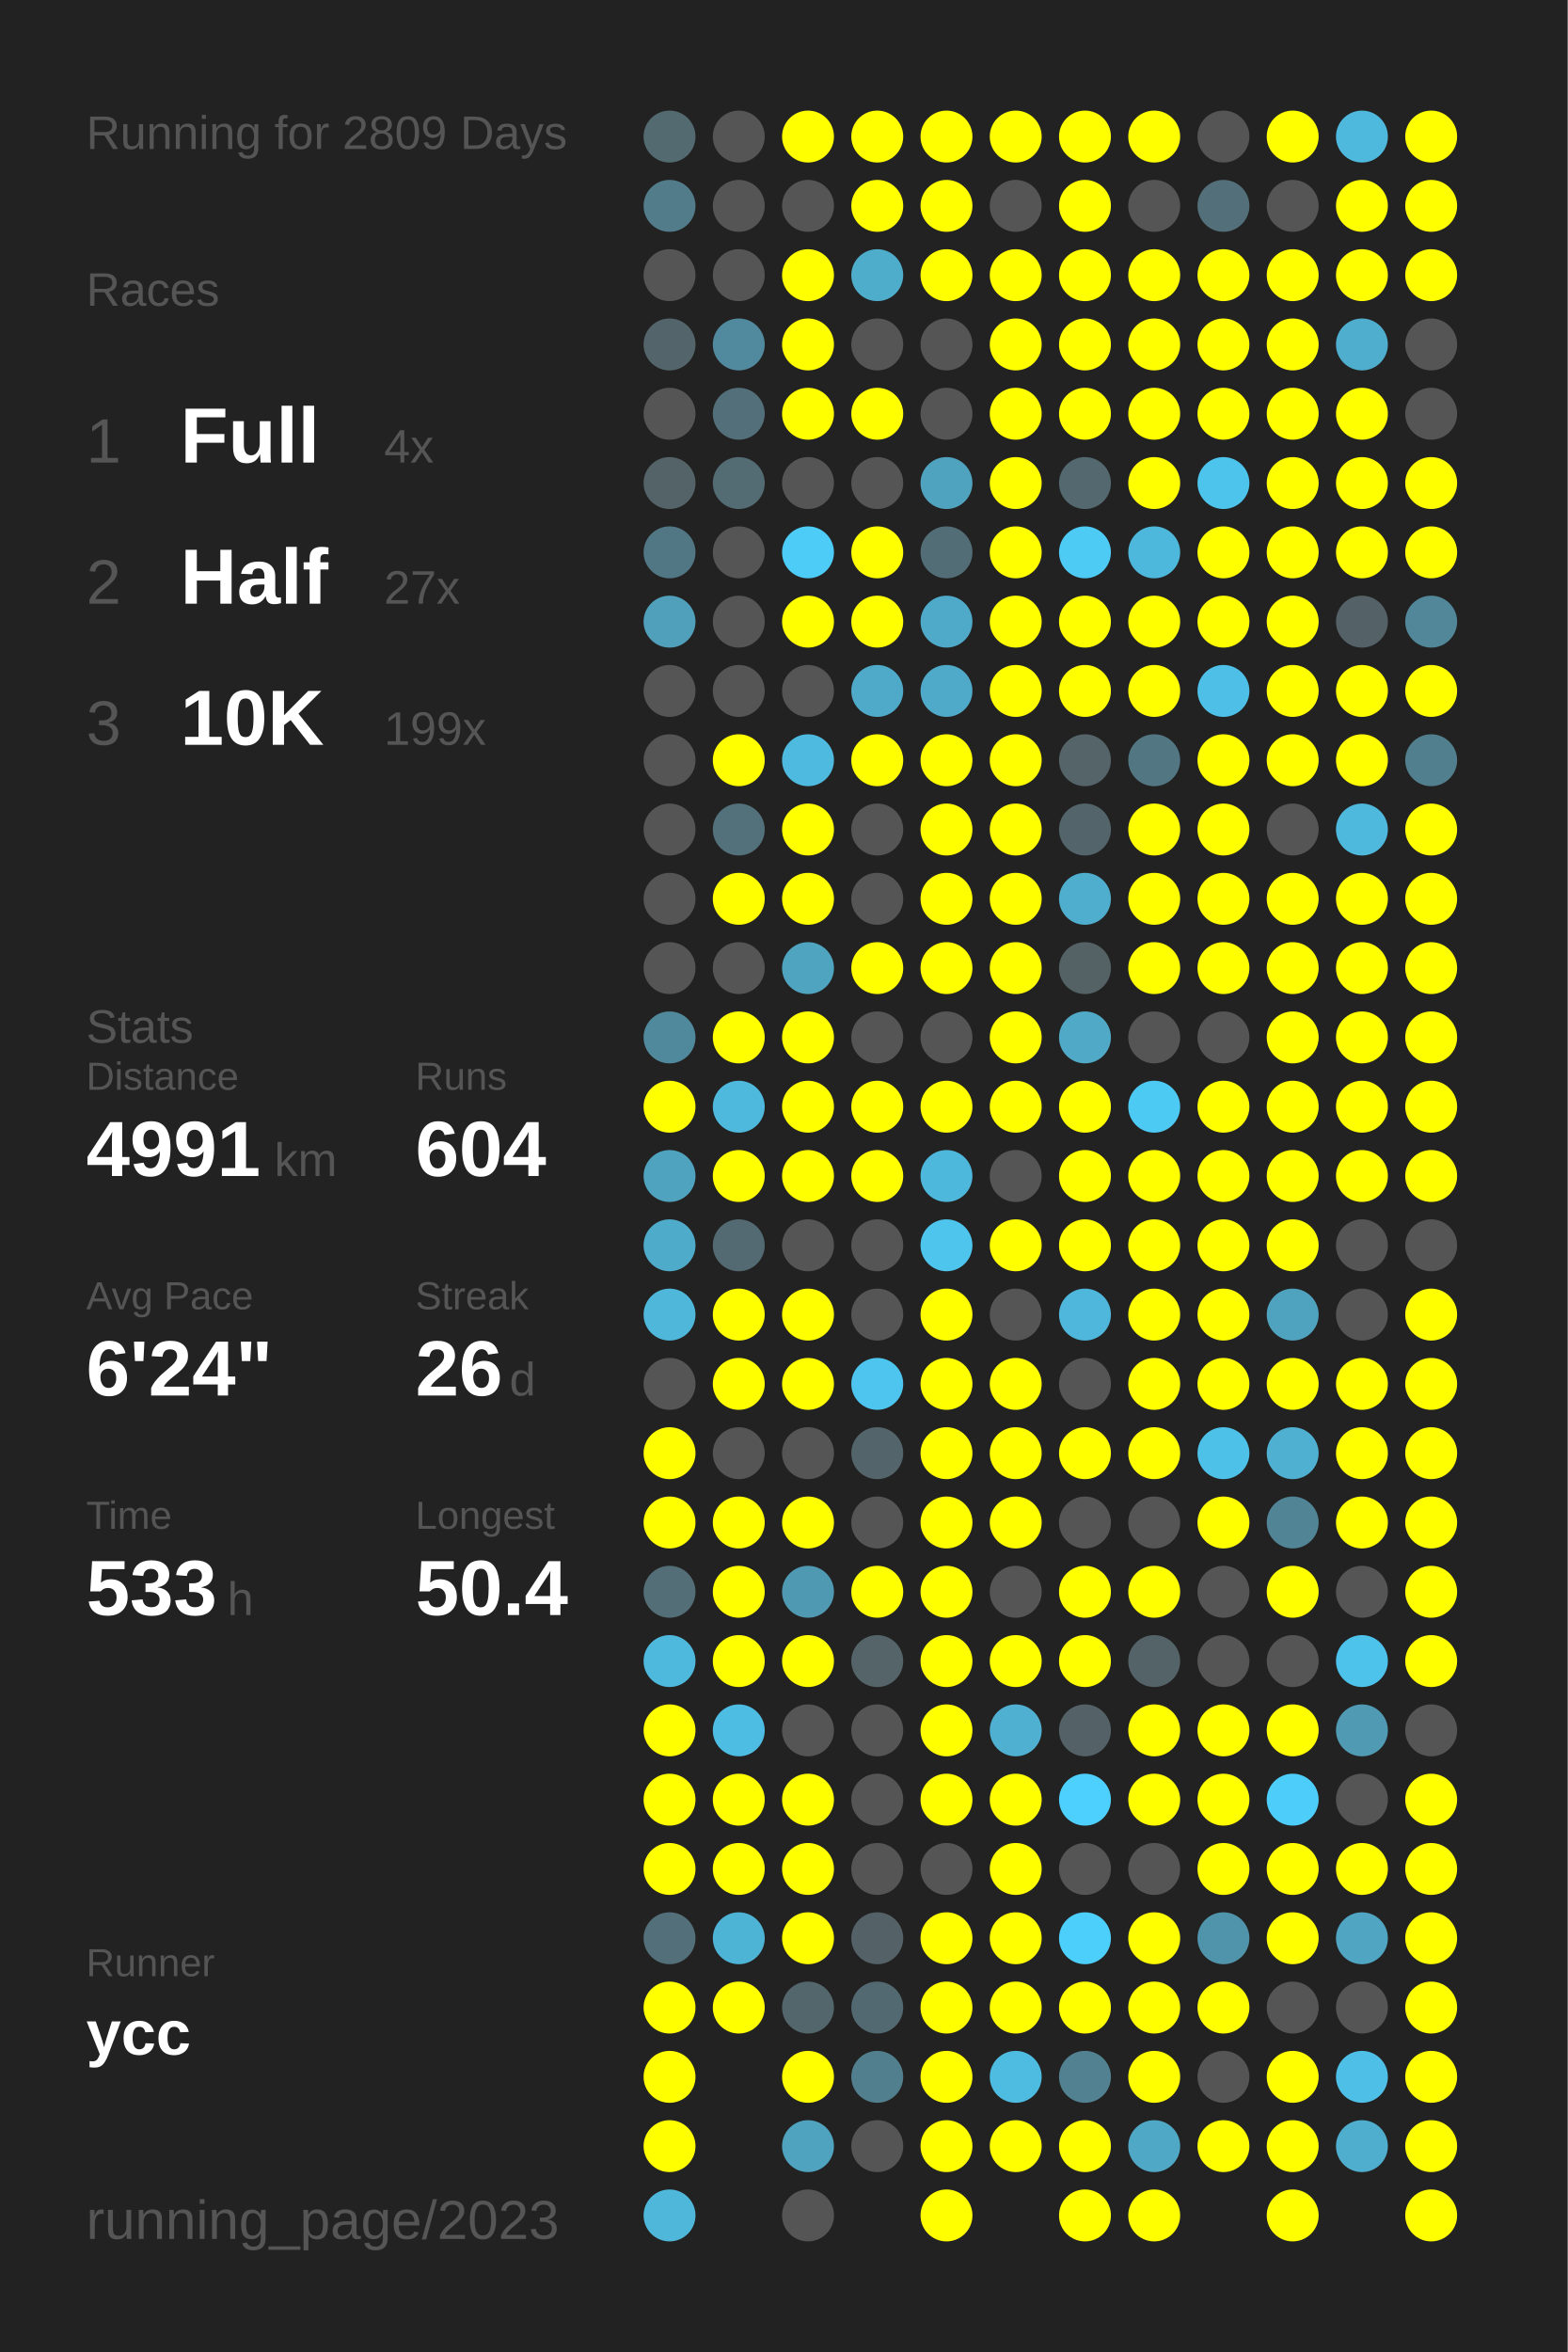
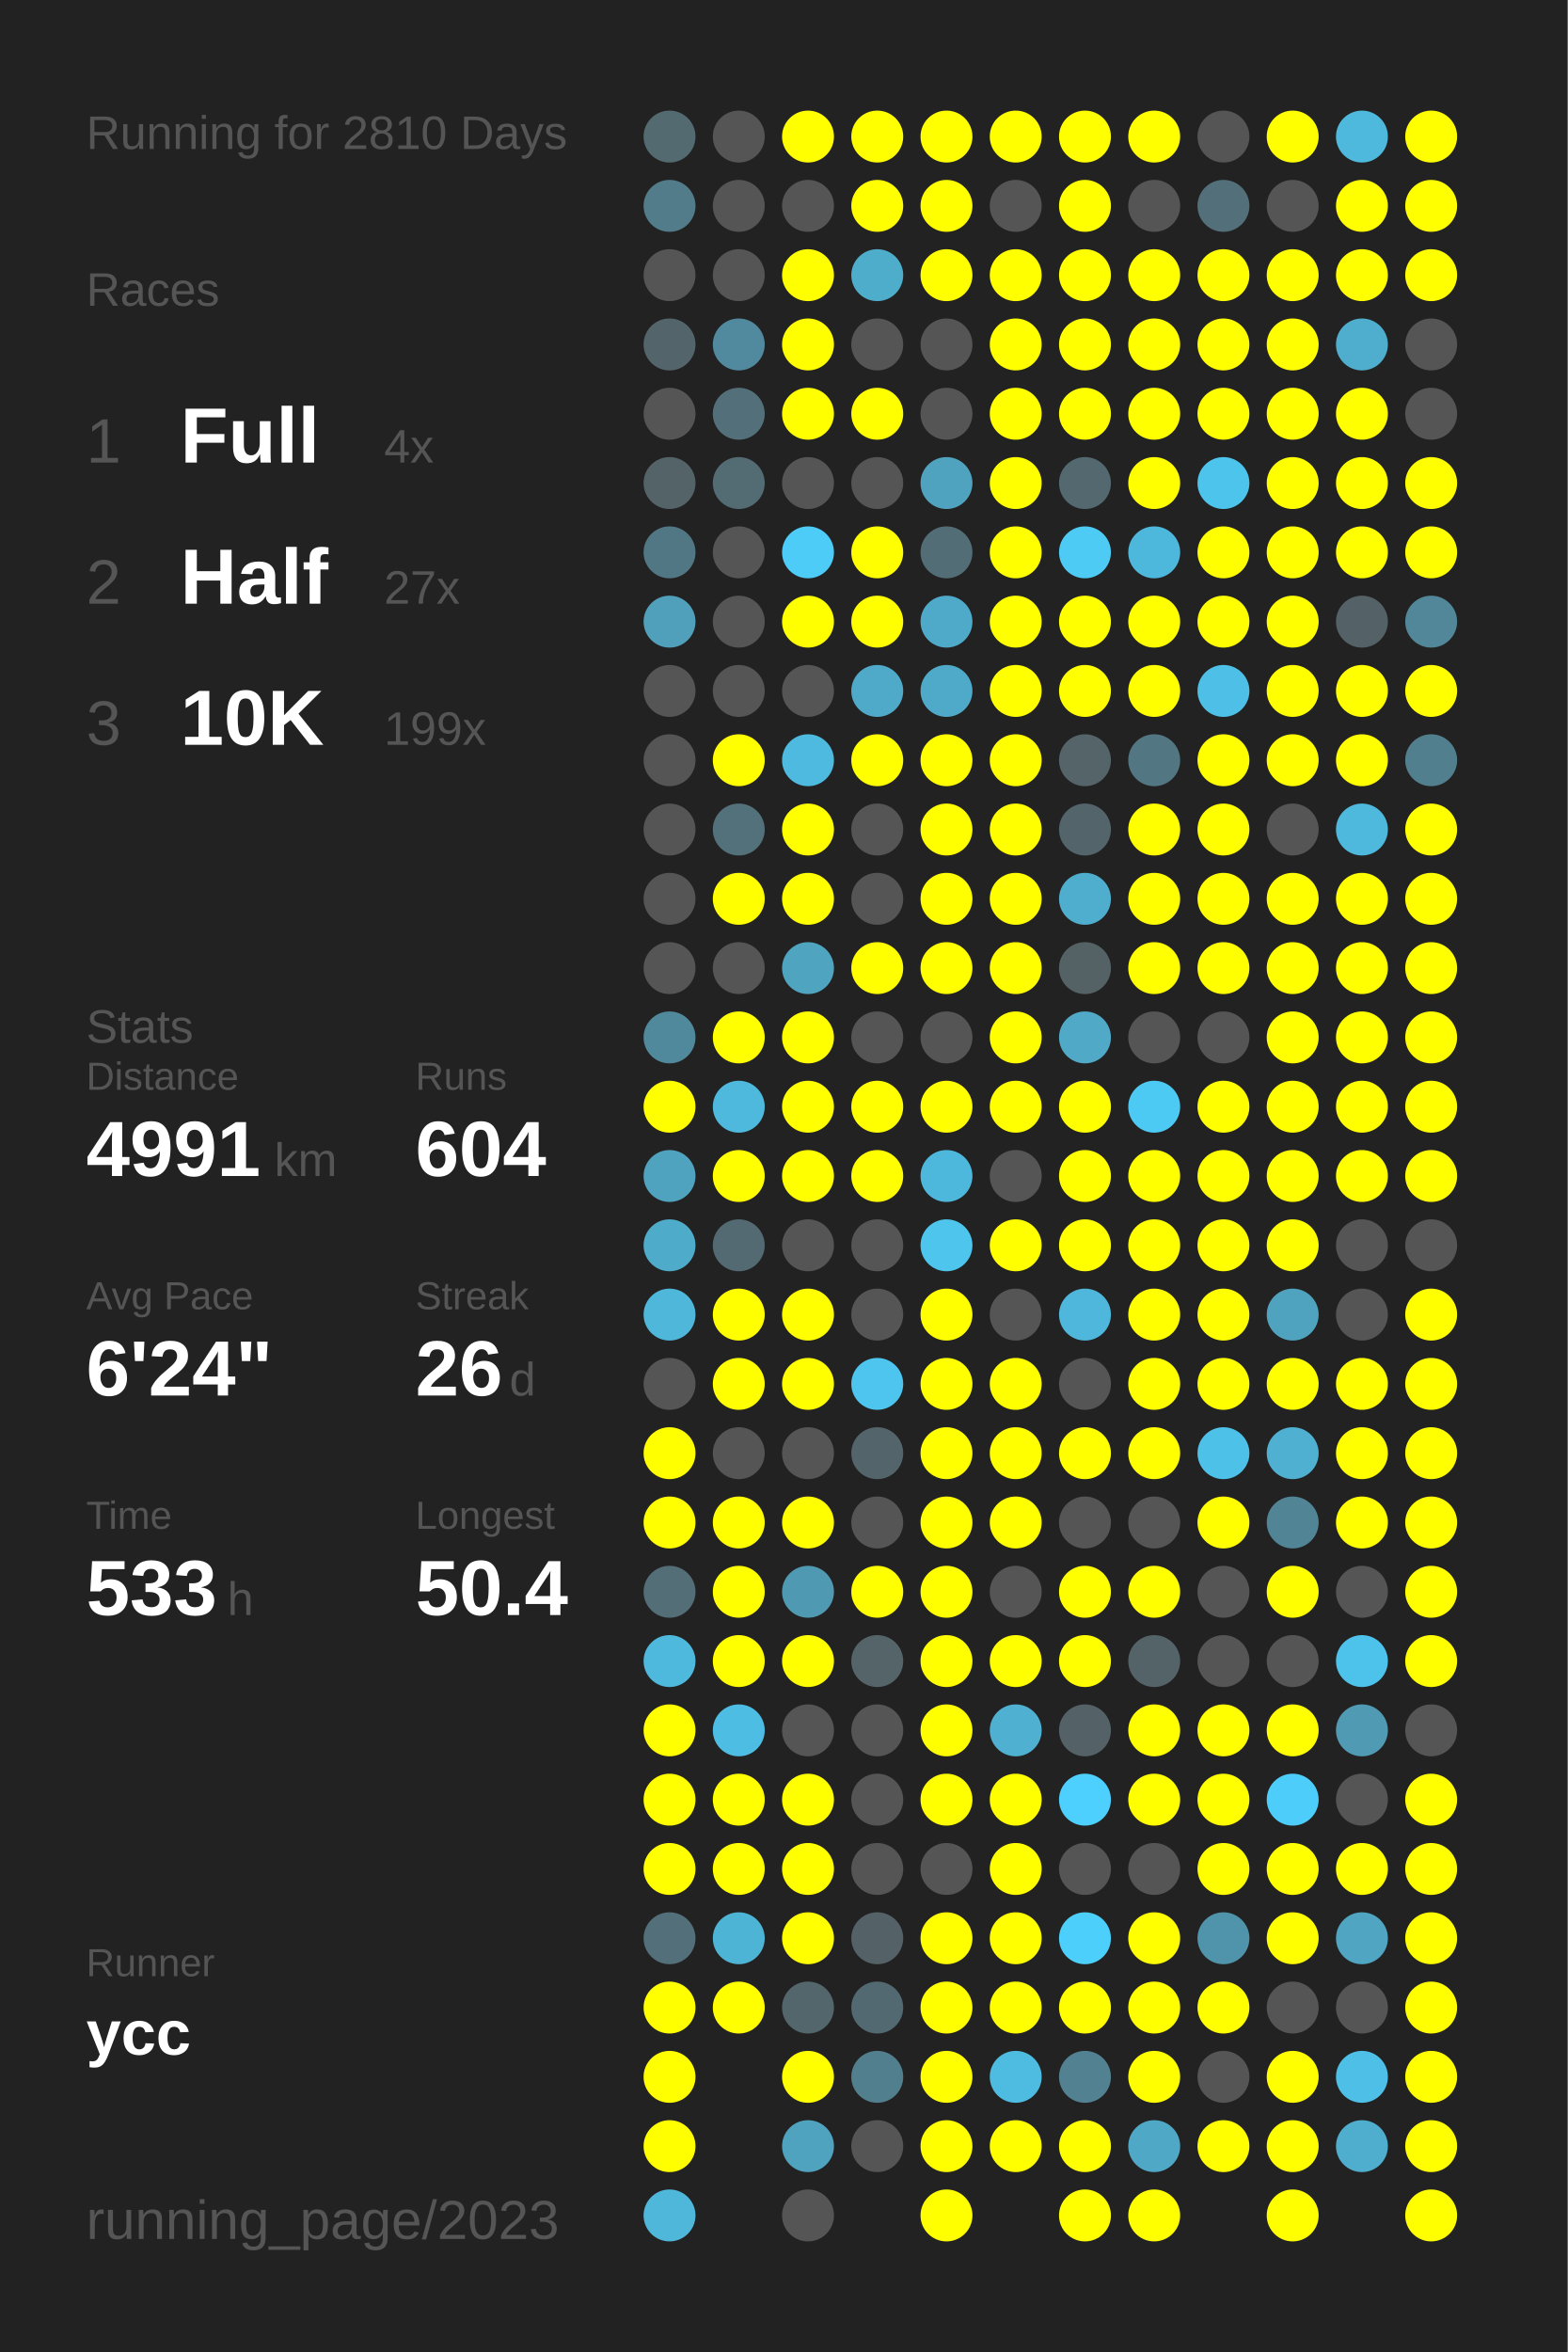
<svg xmlns="http://www.w3.org/2000/svg" baseProfile="full" height="300mm" version="1.1" viewBox="0,0,200,300" width="200mm">
  <defs />
  <rect fill="#222222" height="300" width="200" x="0" y="0" />
-   <text fill="#555555" style="font-size:6px; font-family:Arial;" x="11" y="19">Running for 2809 Days</text>
+   <text fill="#555555" style="font-size:6px; font-family:Arial;" x="11" y="19">Running for 2810 Days</text>
  <text fill="#555555" style="font-size:6px; font-family:Arial;" x="11" y="39">Races</text>
  <text fill="#555555" style="font-size:8px; font-family:Arial;" x="11" y="59">1</text>
  <text fill="#FFFFFF" style="font-size:10px; font-family:Arial; font-weight:bold;" x="23" y="59">Full</text>
  <text fill="#555555" style="font-size:6px; font-family:Arial;" x="49" y="59">4x</text>
  <text fill="#555555" style="font-size:8px; font-family:Arial;" x="11" y="77">2</text>
  <text fill="#FFFFFF" style="font-size:10px; font-family:Arial; font-weight:bold;" x="23" y="77">Half</text>
  <text fill="#555555" style="font-size:6px; font-family:Arial;" x="49" y="77">27x</text>
  <text fill="#555555" style="font-size:8px; font-family:Arial;" x="11" y="95">3</text>
  <text fill="#FFFFFF" style="font-size:10px; font-family:Arial; font-weight:bold;" x="23" y="95">10K</text>
  <text fill="#555555" style="font-size:6px; font-family:Arial;" x="49" y="95">199x</text>
  <text fill="#555555" style="font-size:6px; font-family:Arial;" x="11" y="133">Stats</text>
  <text fill="#555555" style="font-size:5px; font-family:Arial;" x="11" y="139">Distance</text>
  <text fill="#FFFFFF" style="font-size:10px; font-family:Arial; font-weight:bold;" x="11" y="150">4991</text>
  <text fill="#555555" style="font-size:6px; font-family:Arial;" x="35" y="150">km</text>
  <text fill="#555555" style="font-size:5px; font-family:Arial;" x="53" y="139">Runs</text>
  <text fill="#FFFFFF" style="font-size:10px; font-family:Arial; font-weight:bold;" x="53" y="150">604</text>
  <text fill="#555555" style="font-size:5px; font-family:Arial;" x="11" y="167">Avg Pace</text>
  <text fill="#FFFFFF" style="font-size:10px; font-family:Arial; font-weight:bold;" x="11" y="178">6'24"</text>
  <text fill="#555555" style="font-size:5px; font-family:Arial;" x="53" y="167">Streak</text>
  <text fill="#FFFFFF" style="font-size:10px; font-family:Arial; font-weight:bold;" x="53" y="178">26</text>
  <text fill="#555555" style="font-size:6px; font-family:Arial;" x="65" y="178">d</text>
  <text fill="#555555" style="font-size:5px; font-family:Arial;" x="11" y="195">Time</text>
  <text fill="#FFFFFF" style="font-size:10px; font-family:Arial; font-weight:bold;" x="11" y="206">533</text>
  <text fill="#555555" style="font-size:6px; font-family:Arial;" x="29" y="206">h</text>
  <text fill="#555555" style="font-size:5px; font-family:Arial;" x="53" y="195">Longest</text>
  <text fill="#FFFFFF" style="font-size:10px; font-family:Arial; font-weight:bold;" x="53" y="206">50.4</text>
  <text fill="#555555" style="font-size:5px; font-family:Arial;" x="11" y="252.065">Runner</text>
  <text fill="#FFFFFF" style="font-size:8px; font-family:Arial; font-weight:bold;" x="11" y="262.065">ycc</text>
  <text fill="#555555" style="font-size:7px; font-family:Arial;" x="11" y="285.581">running_page/2023</text>
  <circle cx="85.417" cy="17.419" fill="#536a71" r="3.312" />
  <circle cx="85.417" cy="26.258" fill="#527c8a" r="3.312" />
  <circle cx="85.417" cy="35.097" fill="#555555" r="3.312" />
  <circle cx="85.417" cy="43.935" fill="#53656b" r="3.312" />
  <circle cx="85.417" cy="52.774" fill="#555555" r="3.312" />
  <circle cx="85.417" cy="61.613" fill="#546368" r="3.312" />
  <circle cx="85.417" cy="70.452" fill="#527784" r="3.312" />
  <circle cx="85.417" cy="79.29" fill="#50a0bb" r="3.312" />
  <circle cx="85.417" cy="88.129" fill="#555555" r="3.312" />
  <circle cx="85.417" cy="96.968" fill="#555555" r="3.312" />
  <circle cx="85.417" cy="105.806" fill="#555555" r="3.312" />
  <circle cx="85.417" cy="114.645" fill="#555555" r="3.312" />
  <circle cx="85.417" cy="123.484" fill="#555555" r="3.312" />
  <circle cx="85.417" cy="132.323" fill="#51899c" r="3.312" />
  <circle cx="85.417" cy="141.161" fill="#FFFF00" r="3.312" />
  <circle cx="85.417" cy="150" fill="#50a3bf" r="3.312" />
  <circle cx="85.417" cy="158.839" fill="#4fabca" r="3.312" />
  <circle cx="85.417" cy="167.677" fill="#4eb7da" r="3.312" />
  <circle cx="85.417" cy="176.516" fill="#555555" r="3.312" />
  <circle cx="85.417" cy="185.355" fill="#FFFF00" r="3.312" />
  <circle cx="85.417" cy="194.194" fill="#FFFF00" r="3.312" />
  <circle cx="85.417" cy="203.032" fill="#536e77" r="3.312" />
  <circle cx="85.417" cy="211.871" fill="#4eb9dd" r="3.312" />
  <circle cx="85.417" cy="220.71" fill="#FFFF00" r="3.312" />
  <circle cx="85.417" cy="229.548" fill="#FFFF00" r="3.312" />
  <circle cx="85.417" cy="238.387" fill="#FFFF00" r="3.312" />
  <circle cx="85.417" cy="247.226" fill="#536f79" r="3.312" />
  <circle cx="85.417" cy="256.065" fill="#FFFF00" r="3.312" />
  <circle cx="85.417" cy="264.903" fill="#FFFF00" r="3.312" />
  <circle cx="85.417" cy="273.742" fill="#FFFF00" r="3.312" />
  <circle cx="85.417" cy="282.581" fill="#4eb7da" r="3.312" />
  <circle cx="94.25" cy="17.419" fill="#555555" r="3.312" />
  <circle cx="94.25" cy="26.258" fill="#555555" r="3.312" />
  <circle cx="94.25" cy="35.097" fill="#555555" r="3.312" />
  <circle cx="94.25" cy="43.935" fill="#518a9e" r="3.312" />
  <circle cx="94.25" cy="52.774" fill="#53707a" r="3.312" />
  <circle cx="94.25" cy="61.613" fill="#536b73" r="3.312" />
  <circle cx="94.25" cy="70.452" fill="#555555" r="3.312" />
  <circle cx="94.25" cy="79.29" fill="#555555" r="3.312" />
  <circle cx="94.25" cy="88.129" fill="#555555" r="3.312" />
  <circle cx="94.25" cy="96.968" fill="#FFFF00" r="3.312" />
  <circle cx="94.25" cy="105.806" fill="#53717b" r="3.312" />
  <circle cx="94.25" cy="114.645" fill="#FFFF00" r="3.312" />
  <circle cx="94.25" cy="123.484" fill="#555555" r="3.312" />
  <circle cx="94.25" cy="132.323" fill="#FFFF00" r="3.312" />
  <circle cx="94.25" cy="141.161" fill="#4eb9dd" r="3.312" />
  <circle cx="94.25" cy="150" fill="#FFFF00" r="3.312" />
  <circle cx="94.25" cy="158.839" fill="#536a72" r="3.312" />
  <circle cx="94.25" cy="167.677" fill="#FFFF00" r="3.312" />
  <circle cx="94.25" cy="176.516" fill="#FFFF00" r="3.312" />
  <circle cx="94.25" cy="185.355" fill="#555555" r="3.312" />
  <circle cx="94.25" cy="194.194" fill="#FFFF00" r="3.312" />
  <circle cx="94.25" cy="203.032" fill="#FFFF00" r="3.312" />
  <circle cx="94.25" cy="211.871" fill="#FFFF00" r="3.312" />
  <circle cx="94.25" cy="220.71" fill="#4ebde3" r="3.312" />
  <circle cx="94.25" cy="229.548" fill="#FFFF00" r="3.312" />
  <circle cx="94.25" cy="238.387" fill="#FFFF00" r="3.312" />
  <circle cx="94.25" cy="247.226" fill="#4eb4d6" r="3.312" />
  <circle cx="94.25" cy="256.065" fill="#FFFF00" r="3.312" />
  <circle cx="103.083" cy="17.419" fill="#FFFF00" r="3.312" />
  <circle cx="103.083" cy="26.258" fill="#555555" r="3.312" />
  <circle cx="103.083" cy="35.097" fill="#FFFF00" r="3.312" />
  <circle cx="103.083" cy="43.935" fill="#FFFF00" r="3.312" />
  <circle cx="103.083" cy="52.774" fill="#FFFF00" r="3.312" />
  <circle cx="103.083" cy="61.613" fill="#555555" r="3.312" />
  <circle cx="103.083" cy="70.452" fill="#4dccf7" r="3.312" />
  <circle cx="103.083" cy="79.29" fill="#FFFF00" r="3.312" />
  <circle cx="103.083" cy="88.129" fill="#555555" r="3.312" />
  <circle cx="103.083" cy="96.968" fill="#4ebadf" r="3.312" />
  <circle cx="103.083" cy="105.806" fill="#FFFF00" r="3.312" />
  <circle cx="103.083" cy="114.645" fill="#FFFF00" r="3.312" />
  <circle cx="103.083" cy="123.484" fill="#4fa4c0" r="3.312" />
  <circle cx="103.083" cy="132.323" fill="#FFFF00" r="3.312" />
  <circle cx="103.083" cy="141.161" fill="#FFFF00" r="3.312" />
  <circle cx="103.083" cy="150" fill="#FFFF00" r="3.312" />
  <circle cx="103.083" cy="158.839" fill="#555555" r="3.312" />
  <circle cx="103.083" cy="167.677" fill="#FFFF00" r="3.312" />
  <circle cx="103.083" cy="176.516" fill="#FFFF00" r="3.312" />
  <circle cx="103.083" cy="185.355" fill="#555555" r="3.312" />
  <circle cx="103.083" cy="194.194" fill="#FFFF00" r="3.312" />
  <circle cx="103.083" cy="203.032" fill="#5099b2" r="3.312" />
  <circle cx="103.083" cy="211.871" fill="#FFFF00" r="3.312" />
  <circle cx="103.083" cy="220.71" fill="#555555" r="3.312" />
  <circle cx="103.083" cy="229.548" fill="#FFFF00" r="3.312" />
  <circle cx="103.083" cy="238.387" fill="#FFFF00" r="3.312" />
  <circle cx="103.083" cy="247.226" fill="#FFFF00" r="3.312" />
  <circle cx="103.083" cy="256.065" fill="#53666c" r="3.312" />
  <circle cx="103.083" cy="264.903" fill="#FFFF00" r="3.312" />
  <circle cx="103.083" cy="273.742" fill="#4fa3bf" r="3.312" />
  <circle cx="103.083" cy="282.581" fill="#555555" r="3.312" />
  <circle cx="111.917" cy="17.419" fill="#FFFF00" r="3.312" />
  <circle cx="111.917" cy="26.258" fill="#FFFF00" r="3.312" />
  <circle cx="111.917" cy="35.097" fill="#4fadcc" r="3.312" />
  <circle cx="111.917" cy="43.935" fill="#555555" r="3.312" />
  <circle cx="111.917" cy="52.774" fill="#FFFF00" r="3.312" />
  <circle cx="111.917" cy="61.613" fill="#555555" r="3.312" />
  <circle cx="111.917" cy="70.452" fill="#FFFF00" r="3.312" />
  <circle cx="111.917" cy="79.29" fill="#FFFF00" r="3.312" />
  <circle cx="111.917" cy="88.129" fill="#4faac9" r="3.312" />
  <circle cx="111.917" cy="96.968" fill="#FFFF00" r="3.312" />
  <circle cx="111.917" cy="105.806" fill="#555555" r="3.312" />
  <circle cx="111.917" cy="114.645" fill="#555555" r="3.312" />
  <circle cx="111.917" cy="123.484" fill="#FFFF00" r="3.312" />
  <circle cx="111.917" cy="132.323" fill="#555555" r="3.312" />
  <circle cx="111.917" cy="141.161" fill="#FFFF00" r="3.312" />
  <circle cx="111.917" cy="150" fill="#FFFF00" r="3.312" />
  <circle cx="111.917" cy="158.839" fill="#555555" r="3.312" />
  <circle cx="111.917" cy="167.677" fill="#555555" r="3.312" />
  <circle cx="111.917" cy="176.516" fill="#4dc5ee" r="3.312" />
  <circle cx="111.917" cy="185.355" fill="#53646a" r="3.312" />
  <circle cx="111.917" cy="194.194" fill="#555555" r="3.312" />
  <circle cx="111.917" cy="203.032" fill="#FFFF00" r="3.312" />
  <circle cx="111.917" cy="211.871" fill="#546469" r="3.312" />
  <circle cx="111.917" cy="220.71" fill="#555555" r="3.312" />
  <circle cx="111.917" cy="229.548" fill="#555555" r="3.312" />
  <circle cx="111.917" cy="238.387" fill="#555555" r="3.312" />
  <circle cx="111.917" cy="247.226" fill="#546267" r="3.312" />
  <circle cx="111.917" cy="256.065" fill="#536971" r="3.312" />
  <circle cx="111.917" cy="264.903" fill="#527f8e" r="3.312" />
  <circle cx="111.917" cy="273.742" fill="#555555" r="3.312" />
  <circle cx="120.75" cy="17.419" fill="#FFFF00" r="3.312" />
  <circle cx="120.75" cy="26.258" fill="#FFFF00" r="3.312" />
  <circle cx="120.75" cy="35.097" fill="#FFFF00" r="3.312" />
  <circle cx="120.75" cy="43.935" fill="#555555" r="3.312" />
  <circle cx="120.75" cy="52.774" fill="#555555" r="3.312" />
  <circle cx="120.75" cy="61.613" fill="#50a3bf" r="3.312" />
  <circle cx="120.75" cy="70.452" fill="#536d76" r="3.312" />
  <circle cx="120.75" cy="79.29" fill="#4fa9c8" r="3.312" />
  <circle cx="120.75" cy="88.129" fill="#4fa9c8" r="3.312" />
  <circle cx="120.75" cy="96.968" fill="#FFFF00" r="3.312" />
  <circle cx="120.75" cy="105.806" fill="#FFFF00" r="3.312" />
  <circle cx="120.75" cy="114.645" fill="#FFFF00" r="3.312" />
  <circle cx="120.75" cy="123.484" fill="#FFFF00" r="3.312" />
  <circle cx="120.75" cy="132.323" fill="#555555" r="3.312" />
  <circle cx="120.75" cy="141.161" fill="#FFFF00" r="3.312" />
  <circle cx="120.75" cy="150" fill="#4eb8dc" r="3.312" />
  <circle cx="120.75" cy="158.839" fill="#4dc5ed" r="3.312" />
  <circle cx="120.75" cy="167.677" fill="#FFFF00" r="3.312" />
  <circle cx="120.75" cy="176.516" fill="#FFFF00" r="3.312" />
  <circle cx="120.75" cy="185.355" fill="#FFFF00" r="3.312" />
  <circle cx="120.75" cy="194.194" fill="#FFFF00" r="3.312" />
  <circle cx="120.75" cy="203.032" fill="#FFFF00" r="3.312" />
  <circle cx="120.75" cy="211.871" fill="#FFFF00" r="3.312" />
  <circle cx="120.75" cy="220.71" fill="#FFFF00" r="3.312" />
  <circle cx="120.75" cy="229.548" fill="#FFFF00" r="3.312" />
  <circle cx="120.75" cy="238.387" fill="#555555" r="3.312" />
  <circle cx="120.75" cy="247.226" fill="#FFFF00" r="3.312" />
  <circle cx="120.75" cy="256.065" fill="#FFFF00" r="3.312" />
  <circle cx="120.75" cy="264.903" fill="#FFFF00" r="3.312" />
  <circle cx="120.75" cy="273.742" fill="#FFFF00" r="3.312" />
  <circle cx="120.75" cy="282.581" fill="#FFFF00" r="3.312" />
  <circle cx="129.583" cy="17.419" fill="#FFFF00" r="3.312" />
  <circle cx="129.583" cy="26.258" fill="#555555" r="3.312" />
  <circle cx="129.583" cy="35.097" fill="#FFFF00" r="3.312" />
  <circle cx="129.583" cy="43.935" fill="#FFFF00" r="3.312" />
  <circle cx="129.583" cy="52.774" fill="#FFFF00" r="3.312" />
  <circle cx="129.583" cy="61.613" fill="#FFFF00" r="3.312" />
  <circle cx="129.583" cy="70.452" fill="#FFFF00" r="3.312" />
  <circle cx="129.583" cy="79.29" fill="#FFFF00" r="3.312" />
  <circle cx="129.583" cy="88.129" fill="#FFFF00" r="3.312" />
  <circle cx="129.583" cy="96.968" fill="#FFFF00" r="3.312" />
  <circle cx="129.583" cy="105.806" fill="#FFFF00" r="3.312" />
  <circle cx="129.583" cy="114.645" fill="#FFFF00" r="3.312" />
  <circle cx="129.583" cy="123.484" fill="#FFFF00" r="3.312" />
  <circle cx="129.583" cy="132.323" fill="#FFFF00" r="3.312" />
  <circle cx="129.583" cy="141.161" fill="#FFFF00" r="3.312" />
  <circle cx="129.583" cy="150" fill="#555555" r="3.312" />
  <circle cx="129.583" cy="158.839" fill="#FFFF00" r="3.312" />
  <circle cx="129.583" cy="167.677" fill="#555555" r="3.312" />
  <circle cx="129.583" cy="176.516" fill="#FFFF00" r="3.312" />
  <circle cx="129.583" cy="185.355" fill="#FFFF00" r="3.312" />
  <circle cx="129.583" cy="194.194" fill="#FFFF00" r="3.312" />
  <circle cx="129.583" cy="203.032" fill="#555555" r="3.312" />
  <circle cx="129.583" cy="211.871" fill="#FFFF00" r="3.312" />
  <circle cx="129.583" cy="220.71" fill="#4fb0d1" r="3.312" />
  <circle cx="129.583" cy="229.548" fill="#FFFF00" r="3.312" />
  <circle cx="129.583" cy="238.387" fill="#FFFF00" r="3.312" />
  <circle cx="129.583" cy="247.226" fill="#FFFF00" r="3.312" />
  <circle cx="129.583" cy="256.065" fill="#FFFF00" r="3.312" />
  <circle cx="129.583" cy="264.903" fill="#4ebbe0" r="3.312" />
  <circle cx="129.583" cy="273.742" fill="#FFFF00" r="3.312" />
  <circle cx="138.417" cy="17.419" fill="#FFFF00" r="3.312" />
  <circle cx="138.417" cy="26.258" fill="#FFFF00" r="3.312" />
  <circle cx="138.417" cy="35.097" fill="#FFFF00" r="3.312" />
  <circle cx="138.417" cy="43.935" fill="#FFFF00" r="3.312" />
  <circle cx="138.417" cy="52.774" fill="#FFFF00" r="3.312" />
  <circle cx="138.417" cy="61.613" fill="#53686f" r="3.312" />
  <circle cx="138.417" cy="70.452" fill="#4dcbf5" r="3.312" />
  <circle cx="138.417" cy="79.29" fill="#FFFF00" r="3.312" />
  <circle cx="138.417" cy="88.129" fill="#FFFF00" r="3.312" />
  <circle cx="138.417" cy="96.968" fill="#546469" r="3.312" />
  <circle cx="138.417" cy="105.806" fill="#53656b" r="3.312" />
  <circle cx="138.417" cy="114.645" fill="#4fadcd" r="3.312" />
  <circle cx="138.417" cy="123.484" fill="#546266" r="3.312" />
  <circle cx="138.417" cy="132.323" fill="#4fa9c7" r="3.312" />
  <circle cx="138.417" cy="141.161" fill="#FFFF00" r="3.312" />
  <circle cx="138.417" cy="150" fill="#FFFF00" r="3.312" />
  <circle cx="138.417" cy="158.839" fill="#FFFF00" r="3.312" />
  <circle cx="138.417" cy="167.677" fill="#4eb7db" r="3.312" />
  <circle cx="138.417" cy="176.516" fill="#555555" r="3.312" />
  <circle cx="138.417" cy="185.355" fill="#FFFF00" r="3.312" />
  <circle cx="138.417" cy="194.194" fill="#555555" r="3.312" />
  <circle cx="138.417" cy="203.032" fill="#FFFF00" r="3.312" />
  <circle cx="138.417" cy="211.871" fill="#FFFF00" r="3.312" />
  <circle cx="138.417" cy="220.71" fill="#546267" r="3.312" />
  <circle cx="138.417" cy="229.548" fill="#4dd0fd" r="3.312" />
  <circle cx="138.417" cy="238.387" fill="#555555" r="3.312" />
  <circle cx="138.417" cy="247.226" fill="#4dcffb" r="3.312" />
  <circle cx="138.417" cy="256.065" fill="#FFFF00" r="3.312" />
  <circle cx="138.417" cy="264.903" fill="#528292" r="3.312" />
  <circle cx="138.417" cy="273.742" fill="#FFFF00" r="3.312" />
  <circle cx="138.417" cy="282.581" fill="#FFFF00" r="3.312" />
  <circle cx="147.25" cy="17.419" fill="#FFFF00" r="3.312" />
  <circle cx="147.25" cy="26.258" fill="#555555" r="3.312" />
  <circle cx="147.25" cy="35.097" fill="#FFFF00" r="3.312" />
  <circle cx="147.25" cy="43.935" fill="#FFFF00" r="3.312" />
  <circle cx="147.25" cy="52.774" fill="#FFFF00" r="3.312" />
  <circle cx="147.25" cy="61.613" fill="#FFFF00" r="3.312" />
  <circle cx="147.25" cy="70.452" fill="#4eb8dc" r="3.312" />
  <circle cx="147.25" cy="79.29" fill="#FFFF00" r="3.312" />
  <circle cx="147.25" cy="88.129" fill="#FFFF00" r="3.312" />
  <circle cx="147.25" cy="96.968" fill="#527783" r="3.312" />
  <circle cx="147.25" cy="105.806" fill="#FFFF00" r="3.312" />
  <circle cx="147.25" cy="114.645" fill="#FFFF00" r="3.312" />
  <circle cx="147.25" cy="123.484" fill="#FFFF00" r="3.312" />
  <circle cx="147.25" cy="132.323" fill="#555555" r="3.312" />
  <circle cx="147.25" cy="141.161" fill="#4dcaf4" r="3.312" />
  <circle cx="147.25" cy="150" fill="#FFFF00" r="3.312" />
  <circle cx="147.25" cy="158.839" fill="#FFFF00" r="3.312" />
  <circle cx="147.25" cy="167.677" fill="#FFFF00" r="3.312" />
  <circle cx="147.25" cy="176.516" fill="#FFFF00" r="3.312" />
  <circle cx="147.25" cy="185.355" fill="#FFFF00" r="3.312" />
  <circle cx="147.25" cy="194.194" fill="#555555" r="3.312" />
  <circle cx="147.25" cy="203.032" fill="#FFFF00" r="3.312" />
  <circle cx="147.25" cy="211.871" fill="#546368" r="3.312" />
  <circle cx="147.25" cy="220.71" fill="#FFFF00" r="3.312" />
  <circle cx="147.25" cy="229.548" fill="#FFFF00" r="3.312" />
  <circle cx="147.25" cy="238.387" fill="#555555" r="3.312" />
  <circle cx="147.25" cy="247.226" fill="#FFFF00" r="3.312" />
  <circle cx="147.25" cy="256.065" fill="#FFFF00" r="3.312" />
  <circle cx="147.25" cy="264.903" fill="#FFFF00" r="3.312" />
  <circle cx="147.25" cy="273.742" fill="#4fa8c6" r="3.312" />
  <circle cx="147.25" cy="282.581" fill="#FFFF00" r="3.312" />
  <circle cx="156.083" cy="17.419" fill="#555555" r="3.312" />
  <circle cx="156.083" cy="26.258" fill="#53707a" r="3.312" />
  <circle cx="156.083" cy="35.097" fill="#FFFF00" r="3.312" />
  <circle cx="156.083" cy="43.935" fill="#FFFF00" r="3.312" />
  <circle cx="156.083" cy="52.774" fill="#FFFF00" r="3.312" />
  <circle cx="156.083" cy="61.613" fill="#4dc4eb" r="3.312" />
  <circle cx="156.083" cy="70.452" fill="#FFFF00" r="3.312" />
  <circle cx="156.083" cy="79.29" fill="#FFFF00" r="3.312" />
  <circle cx="156.083" cy="88.129" fill="#4ec0e7" r="3.312" />
  <circle cx="156.083" cy="96.968" fill="#FFFF00" r="3.312" />
  <circle cx="156.083" cy="105.806" fill="#FFFF00" r="3.312" />
  <circle cx="156.083" cy="114.645" fill="#FFFF00" r="3.312" />
  <circle cx="156.083" cy="123.484" fill="#FFFF00" r="3.312" />
  <circle cx="156.083" cy="132.323" fill="#555555" r="3.312" />
  <circle cx="156.083" cy="141.161" fill="#FFFF00" r="3.312" />
  <circle cx="156.083" cy="150" fill="#FFFF00" r="3.312" />
  <circle cx="156.083" cy="158.839" fill="#FFFF00" r="3.312" />
  <circle cx="156.083" cy="167.677" fill="#FFFF00" r="3.312" />
  <circle cx="156.083" cy="176.516" fill="#FFFF00" r="3.312" />
  <circle cx="156.083" cy="185.355" fill="#4ec1e8" r="3.312" />
  <circle cx="156.083" cy="194.194" fill="#FFFF00" r="3.312" />
  <circle cx="156.083" cy="203.032" fill="#555555" r="3.312" />
  <circle cx="156.083" cy="211.871" fill="#555555" r="3.312" />
  <circle cx="156.083" cy="220.71" fill="#FFFF00" r="3.312" />
  <circle cx="156.083" cy="229.548" fill="#FFFF00" r="3.312" />
  <circle cx="156.083" cy="238.387" fill="#FFFF00" r="3.312" />
  <circle cx="156.083" cy="247.226" fill="#5094ab" r="3.312" />
  <circle cx="156.083" cy="256.065" fill="#FFFF00" r="3.312" />
  <circle cx="156.083" cy="264.903" fill="#555555" r="3.312" />
  <circle cx="156.083" cy="273.742" fill="#FFFF00" r="3.312" />
  <circle cx="164.917" cy="17.419" fill="#FFFF00" r="3.312" />
  <circle cx="164.917" cy="26.258" fill="#555555" r="3.312" />
  <circle cx="164.917" cy="35.097" fill="#FFFF00" r="3.312" />
  <circle cx="164.917" cy="43.935" fill="#FFFF00" r="3.312" />
  <circle cx="164.917" cy="52.774" fill="#FFFF00" r="3.312" />
  <circle cx="164.917" cy="61.613" fill="#FFFF00" r="3.312" />
  <circle cx="164.917" cy="70.452" fill="#FFFF00" r="3.312" />
  <circle cx="164.917" cy="79.29" fill="#FFFF00" r="3.312" />
  <circle cx="164.917" cy="88.129" fill="#FFFF00" r="3.312" />
  <circle cx="164.917" cy="96.968" fill="#FFFF00" r="3.312" />
  <circle cx="164.917" cy="105.806" fill="#555555" r="3.312" />
  <circle cx="164.917" cy="114.645" fill="#FFFF00" r="3.312" />
  <circle cx="164.917" cy="123.484" fill="#FFFF00" r="3.312" />
  <circle cx="164.917" cy="132.323" fill="#FFFF00" r="3.312" />
  <circle cx="164.917" cy="141.161" fill="#FFFF00" r="3.312" />
  <circle cx="164.917" cy="150" fill="#FFFF00" r="3.312" />
  <circle cx="164.917" cy="158.839" fill="#FFFF00" r="3.312" />
  <circle cx="164.917" cy="167.677" fill="#4fa3bf" r="3.312" />
  <circle cx="164.917" cy="176.516" fill="#FFFF00" r="3.312" />
  <circle cx="164.917" cy="185.355" fill="#4fb0d2" r="3.312" />
  <circle cx="164.917" cy="194.194" fill="#518495" r="3.312" />
  <circle cx="164.917" cy="203.032" fill="#FFFF00" r="3.312" />
  <circle cx="164.917" cy="211.871" fill="#555555" r="3.312" />
  <circle cx="164.917" cy="220.71" fill="#FFFF00" r="3.312" />
  <circle cx="164.917" cy="229.548" fill="#4dcefa" r="3.312" />
  <circle cx="164.917" cy="238.387" fill="#FFFF00" r="3.312" />
  <circle cx="164.917" cy="247.226" fill="#FFFF00" r="3.312" />
  <circle cx="164.917" cy="256.065" fill="#555555" r="3.312" />
  <circle cx="164.917" cy="264.903" fill="#FFFF00" r="3.312" />
  <circle cx="164.917" cy="273.742" fill="#FFFF00" r="3.312" />
  <circle cx="164.917" cy="282.581" fill="#FFFF00" r="3.312" />
  <circle cx="173.75" cy="17.419" fill="#4eb9dd" r="3.312" />
  <circle cx="173.75" cy="26.258" fill="#FFFF00" r="3.312" />
  <circle cx="173.75" cy="35.097" fill="#FFFF00" r="3.312" />
  <circle cx="173.75" cy="43.935" fill="#4faece" r="3.312" />
  <circle cx="173.75" cy="52.774" fill="#FFFF00" r="3.312" />
  <circle cx="173.75" cy="61.613" fill="#FFFF00" r="3.312" />
  <circle cx="173.75" cy="70.452" fill="#FFFF00" r="3.312" />
  <circle cx="173.75" cy="79.29" fill="#546166" r="3.312" />
  <circle cx="173.75" cy="88.129" fill="#FFFF00" r="3.312" />
  <circle cx="173.75" cy="96.968" fill="#FFFF00" r="3.312" />
  <circle cx="173.75" cy="105.806" fill="#4eb9dd" r="3.312" />
  <circle cx="173.75" cy="114.645" fill="#FFFF00" r="3.312" />
  <circle cx="173.75" cy="123.484" fill="#FFFF00" r="3.312" />
  <circle cx="173.75" cy="132.323" fill="#FFFF00" r="3.312" />
  <circle cx="173.75" cy="141.161" fill="#FFFF00" r="3.312" />
  <circle cx="173.75" cy="150" fill="#FFFF00" r="3.312" />
  <circle cx="173.75" cy="158.839" fill="#555555" r="3.312" />
  <circle cx="173.75" cy="167.677" fill="#555555" r="3.312" />
  <circle cx="173.75" cy="176.516" fill="#FFFF00" r="3.312" />
  <circle cx="173.75" cy="185.355" fill="#FFFF00" r="3.312" />
  <circle cx="173.75" cy="194.194" fill="#FFFF00" r="3.312" />
  <circle cx="173.75" cy="203.032" fill="#555555" r="3.312" />
  <circle cx="173.75" cy="211.871" fill="#4dc2ea" r="3.312" />
  <circle cx="173.75" cy="220.71" fill="#509ab3" r="3.312" />
  <circle cx="173.75" cy="229.548" fill="#555555" r="3.312" />
  <circle cx="173.75" cy="238.387" fill="#FFFF00" r="3.312" />
  <circle cx="173.75" cy="247.226" fill="#4fa5c2" r="3.312" />
  <circle cx="173.75" cy="256.065" fill="#555555" r="3.312" />
  <circle cx="173.75" cy="264.903" fill="#4ec0e7" r="3.312" />
  <circle cx="173.75" cy="273.742" fill="#4fadcd" r="3.312" />
  <circle cx="182.583" cy="17.419" fill="#FFFF00" r="3.312" />
  <circle cx="182.583" cy="26.258" fill="#FFFF00" r="3.312" />
  <circle cx="182.583" cy="35.097" fill="#FFFF00" r="3.312" />
  <circle cx="182.583" cy="43.935" fill="#555555" r="3.312" />
  <circle cx="182.583" cy="52.774" fill="#555555" r="3.312" />
  <circle cx="182.583" cy="61.613" fill="#FFFF00" r="3.312" />
  <circle cx="182.583" cy="70.452" fill="#FFFF00" r="3.312" />
  <circle cx="182.583" cy="79.29" fill="#518799" r="3.312" />
  <circle cx="182.583" cy="88.129" fill="#FFFF00" r="3.312" />
  <circle cx="182.583" cy="96.968" fill="#527f8e" r="3.312" />
  <circle cx="182.583" cy="105.806" fill="#FFFF00" r="3.312" />
  <circle cx="182.583" cy="114.645" fill="#FFFF00" r="3.312" />
  <circle cx="182.583" cy="123.484" fill="#FFFF00" r="3.312" />
  <circle cx="182.583" cy="132.323" fill="#FFFF00" r="3.312" />
  <circle cx="182.583" cy="141.161" fill="#FFFF00" r="3.312" />
  <circle cx="182.583" cy="150" fill="#FFFF00" r="3.312" />
  <circle cx="182.583" cy="158.839" fill="#555555" r="3.312" />
  <circle cx="182.583" cy="167.677" fill="#FFFF00" r="3.312" />
  <circle cx="182.583" cy="176.516" fill="#FFFF00" r="3.312" />
  <circle cx="182.583" cy="185.355" fill="#FFFF00" r="3.312" />
  <circle cx="182.583" cy="194.194" fill="#FFFF00" r="3.312" />
  <circle cx="182.583" cy="203.032" fill="#FFFF00" r="3.312" />
  <circle cx="182.583" cy="211.871" fill="#FFFF00" r="3.312" />
  <circle cx="182.583" cy="220.71" fill="#555555" r="3.312" />
  <circle cx="182.583" cy="229.548" fill="#FFFF00" r="3.312" />
  <circle cx="182.583" cy="238.387" fill="#FFFF00" r="3.312" />
  <circle cx="182.583" cy="247.226" fill="#FFFF00" r="3.312" />
  <circle cx="182.583" cy="256.065" fill="#FFFF00" r="3.312" />
  <circle cx="182.583" cy="264.903" fill="#FFFF00" r="3.312" />
  <circle cx="182.583" cy="273.742" fill="#FFFF00" r="3.312" />
  <circle cx="182.583" cy="282.581" fill="#FFFF00" r="3.312" />
</svg>
